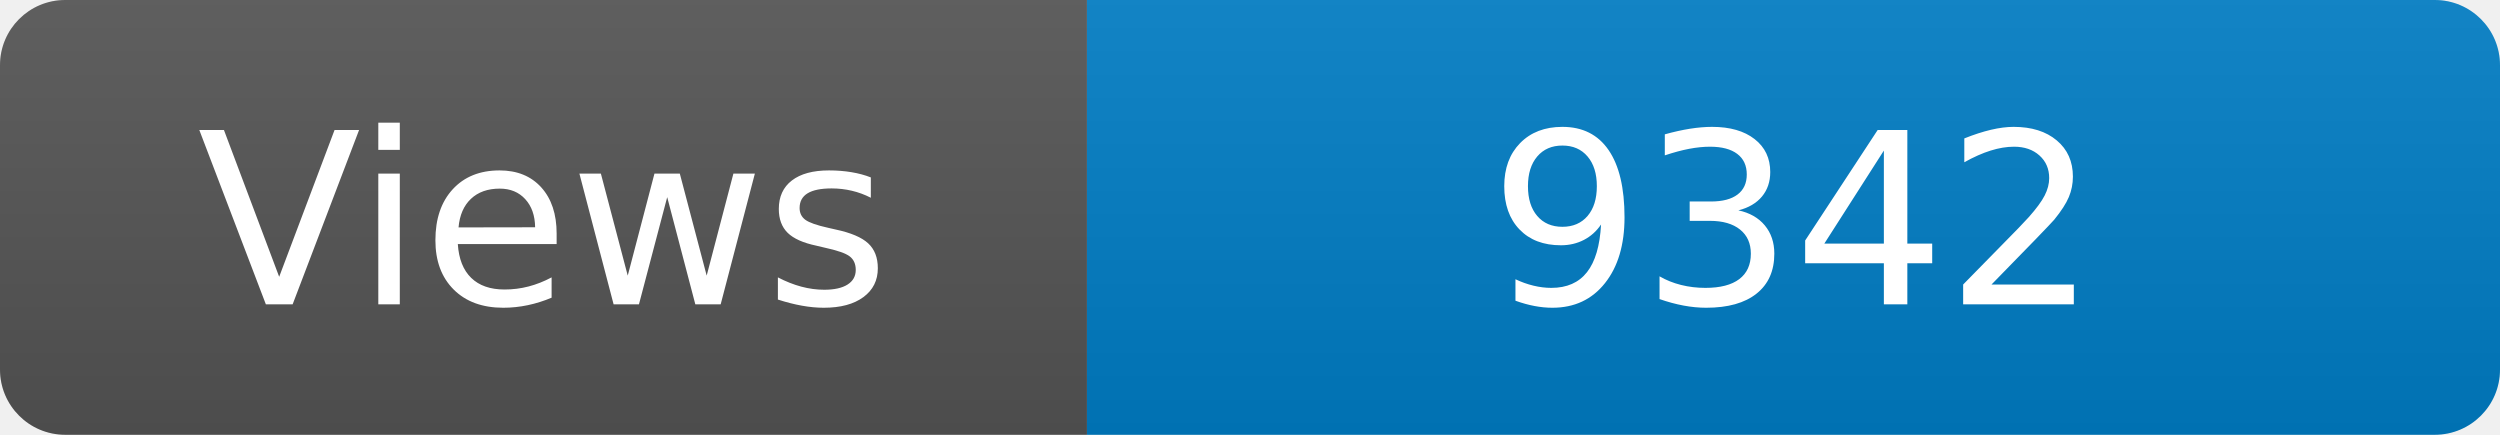
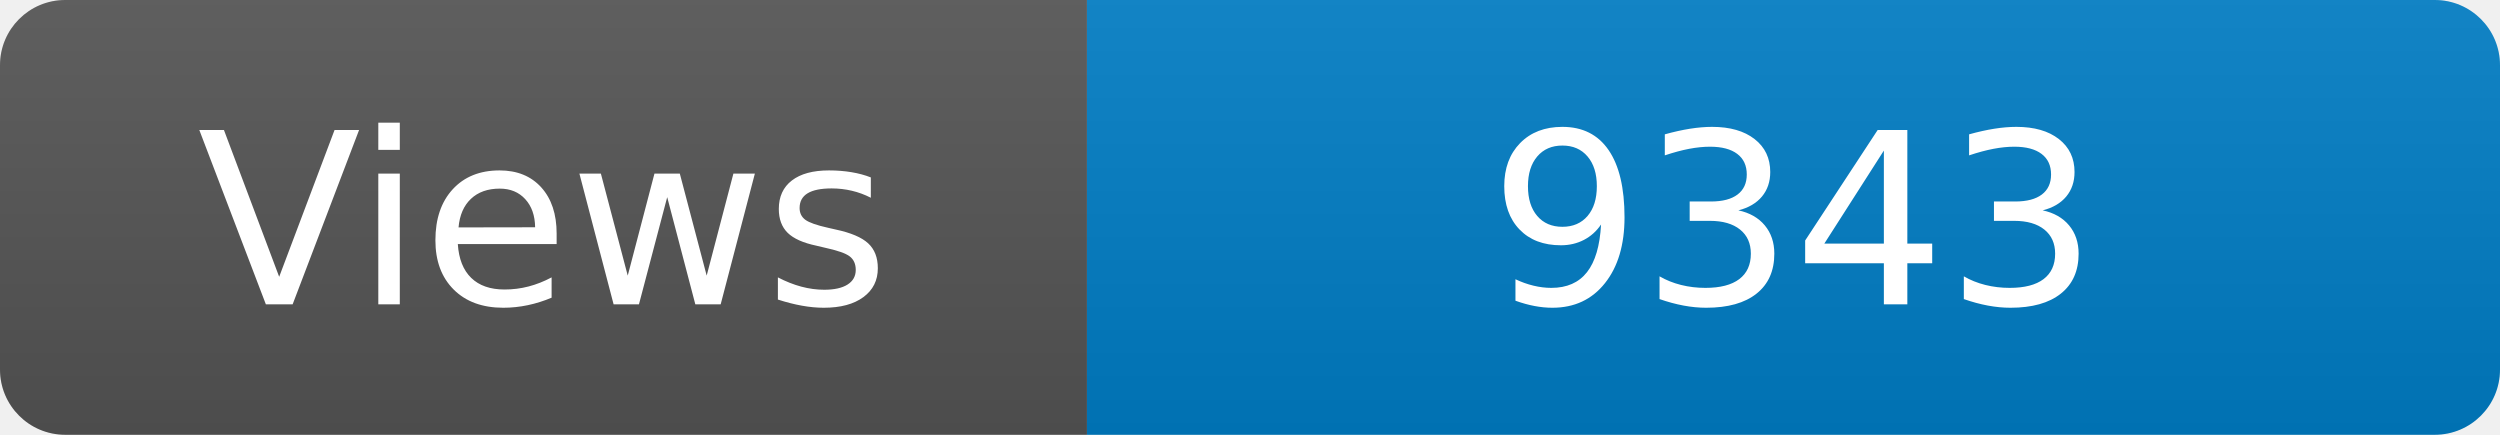
<svg xmlns="http://www.w3.org/2000/svg" width="115" height="20" role="img" aria-label="Maintained?: yes">
  <linearGradient id="s" x2="0" y2="100%">
    <stop offset="0" stop-color="#bbb" stop-opacity=".1" />
    <stop offset="1" stop-opacity=".1" />
  </linearGradient>
  <clipPath id="r">
    <rect width="115" height="20" rx="3" fill="#fff" />
  </clipPath>
  <g clip-path="url(#r)">
    <rect width="50" height="20" fill="#555" />
    <rect x="50" width="160" height="20" fill="#007ec6" />
    <rect width="115" height="20" fill="url(#s)" />
  </g>
  <g fill="#fff" text-anchor="middle" font-family="Verdana,Geneva,DejaVu Sans,sans-serif" font-size="110">
    <text x="250" y="140" transform="scale(.1)" fill="#fff">Views</text>
-     <text x="825" y="140" transform="scale(.1)" fill="#fff">9342</text>
+     <text x="825" y="140" transform="scale(.1)" fill="#fff">9343</text>
  </g>
</svg>
